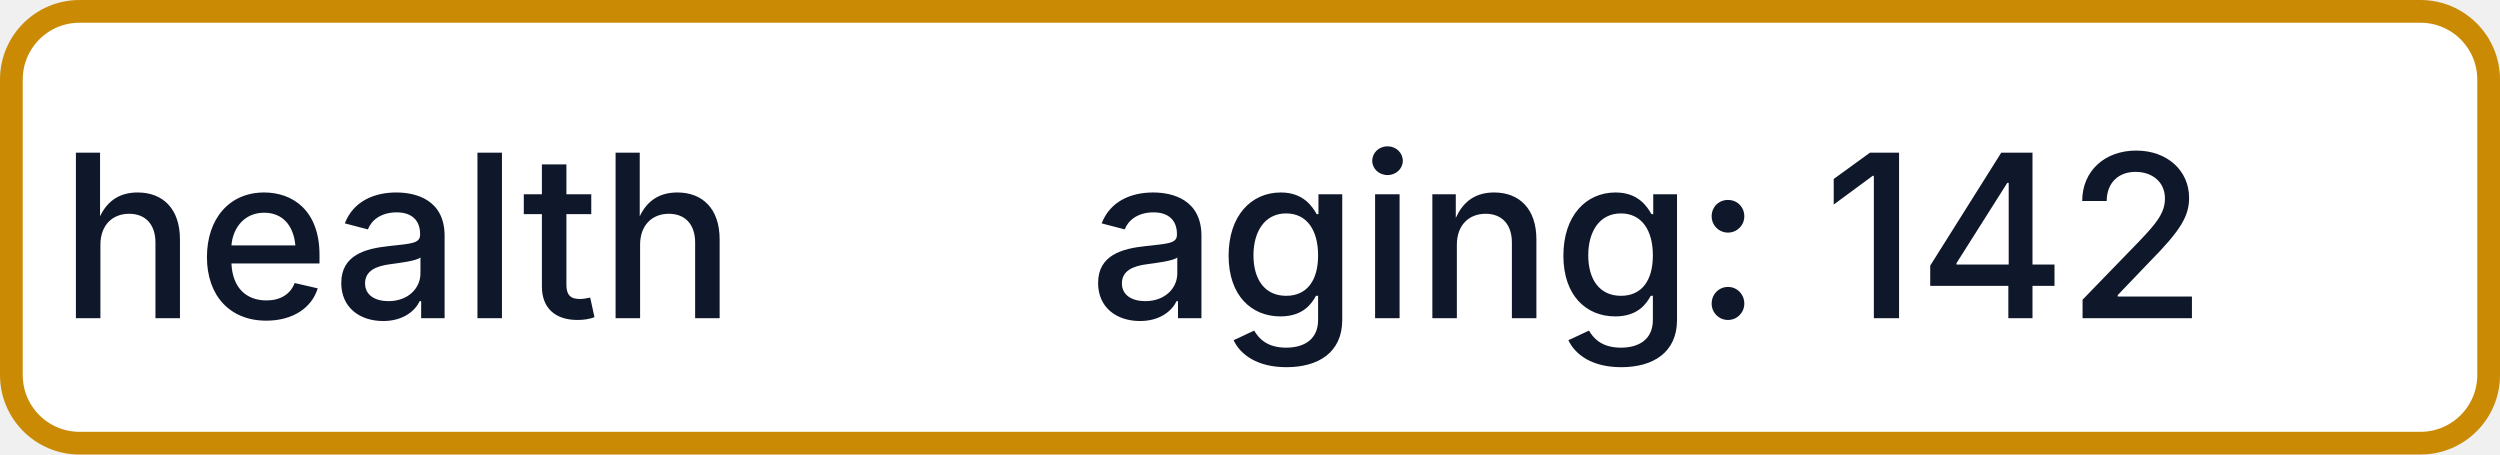
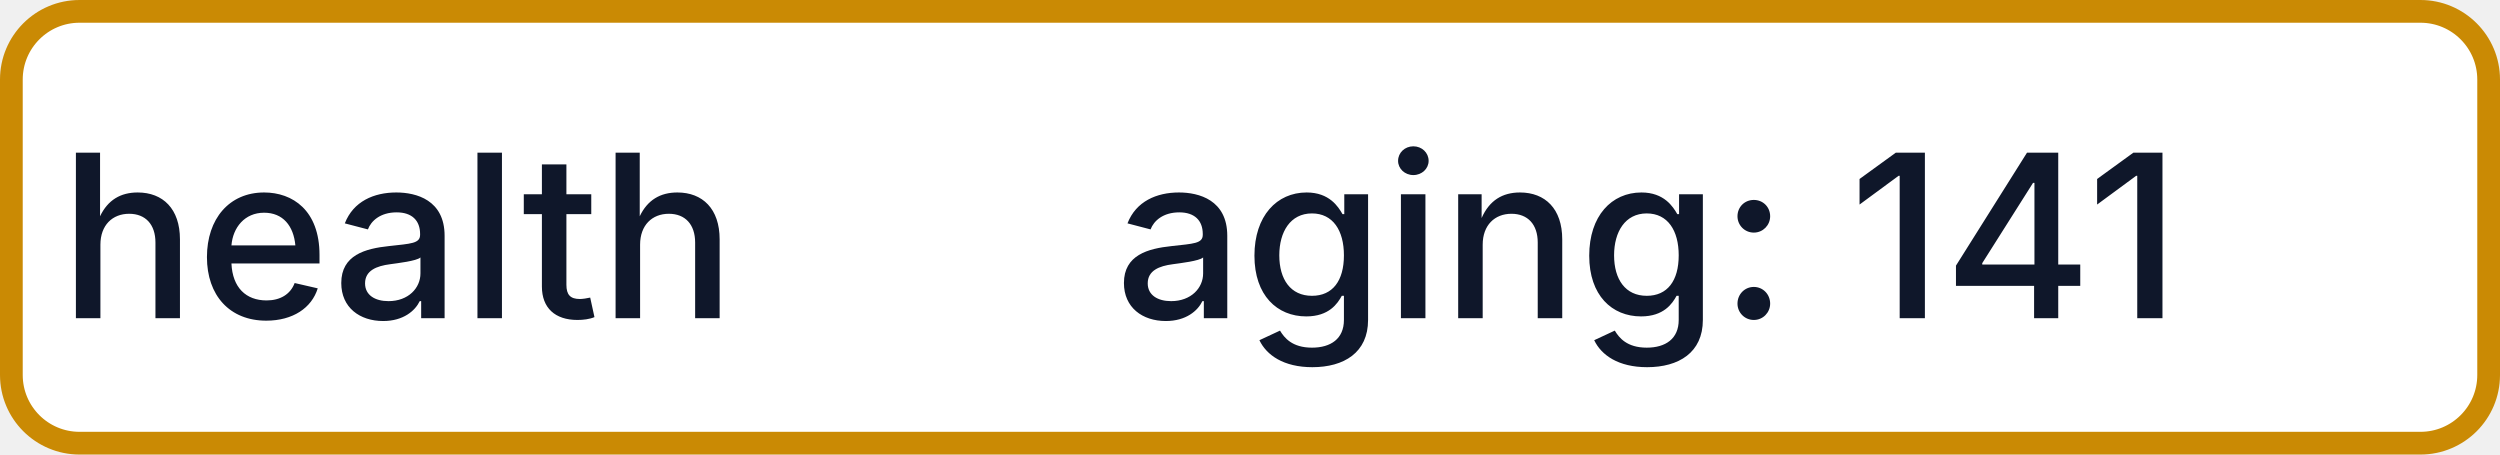
- <svg xmlns="http://www.w3.org/2000/svg" width="110" height="20" role="img" aria-label="health: aging: 142">
+ <svg xmlns="http://www.w3.org/2000/svg" width="110" height="20" role="img" aria-label="health: aging: 141">
  <rect x="0.5" y="0.5" width="109" height="19" rx="3" fill="#FFFFFF" stroke="#CA8A04" stroke-width="1" />
  <g fill="#0F172A" text-anchor="middle" font-family="-apple-system,BlinkMacSystemFont,Segoe UI,sans-serif" font-size="10" font-weight="500">
    <text x="17.5" y="14">health</text>
-     <text x="72.5" y="14" textLength="68" lengthAdjust="spacingAndGlyphs">aging: 142</text>
+     <text x="72.5" y="14" textLength="68" lengthAdjust="spacingAndGlyphs">aging: 141</text>
  </g>
</svg>
